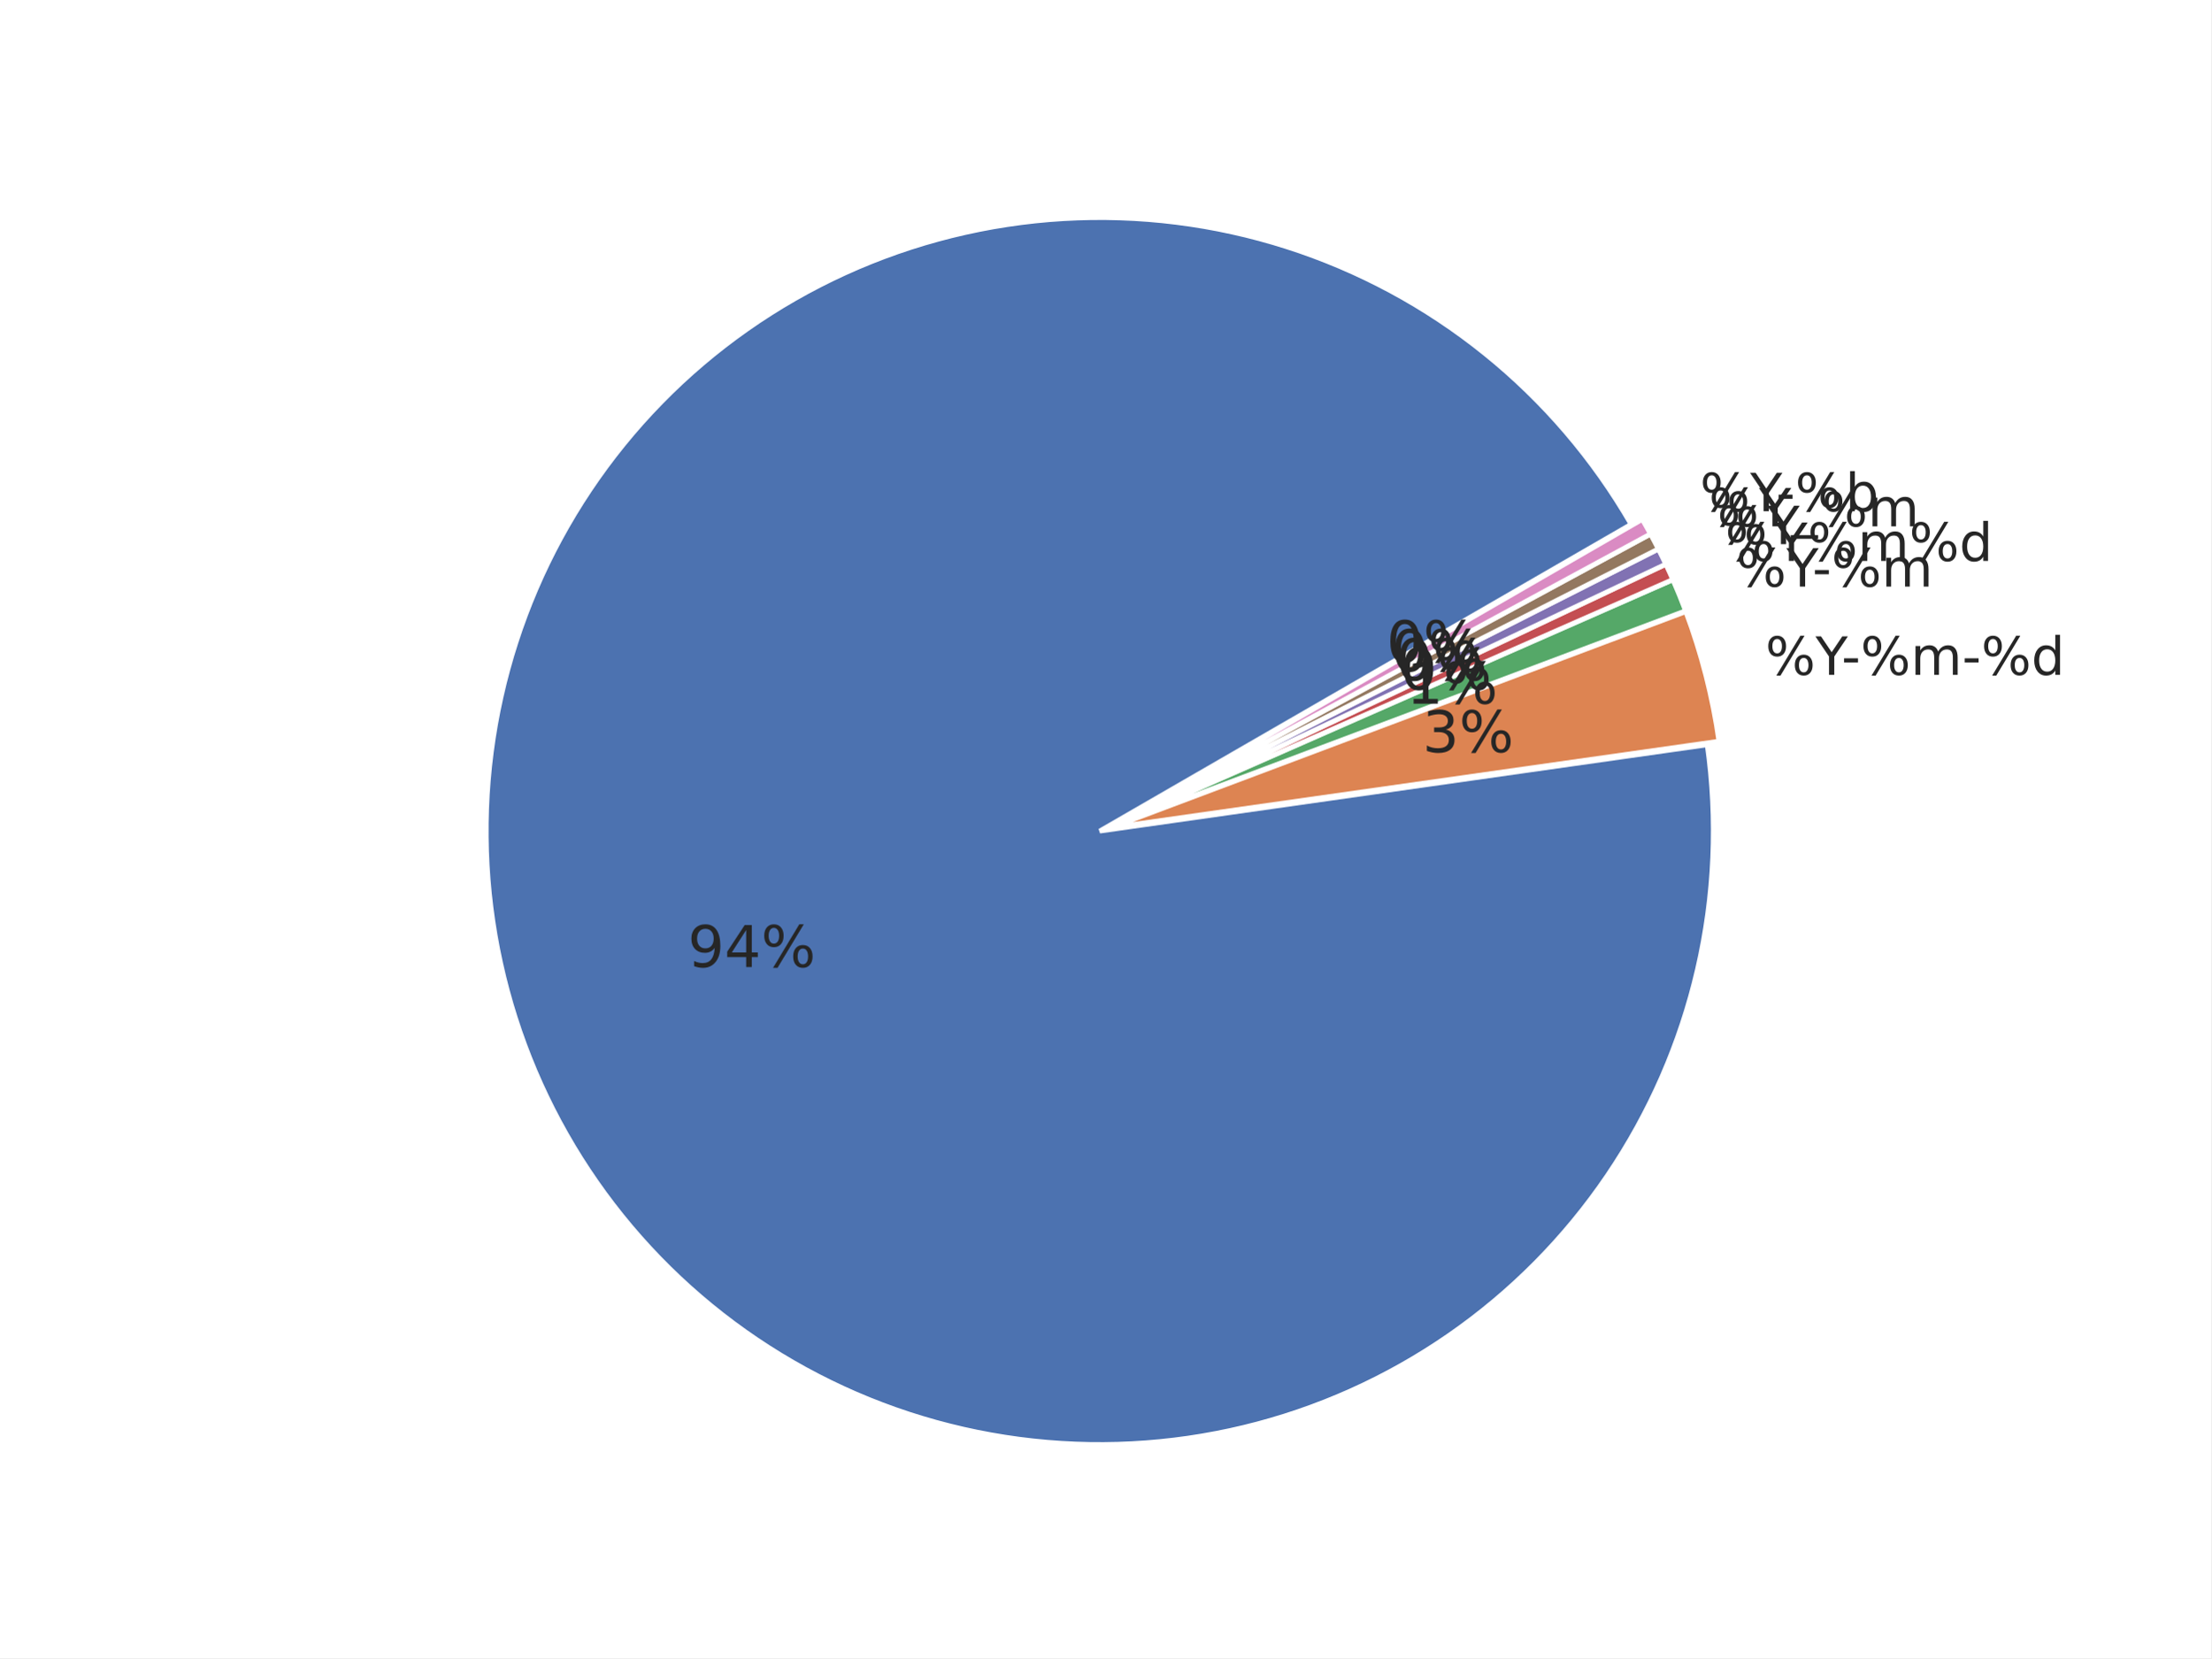
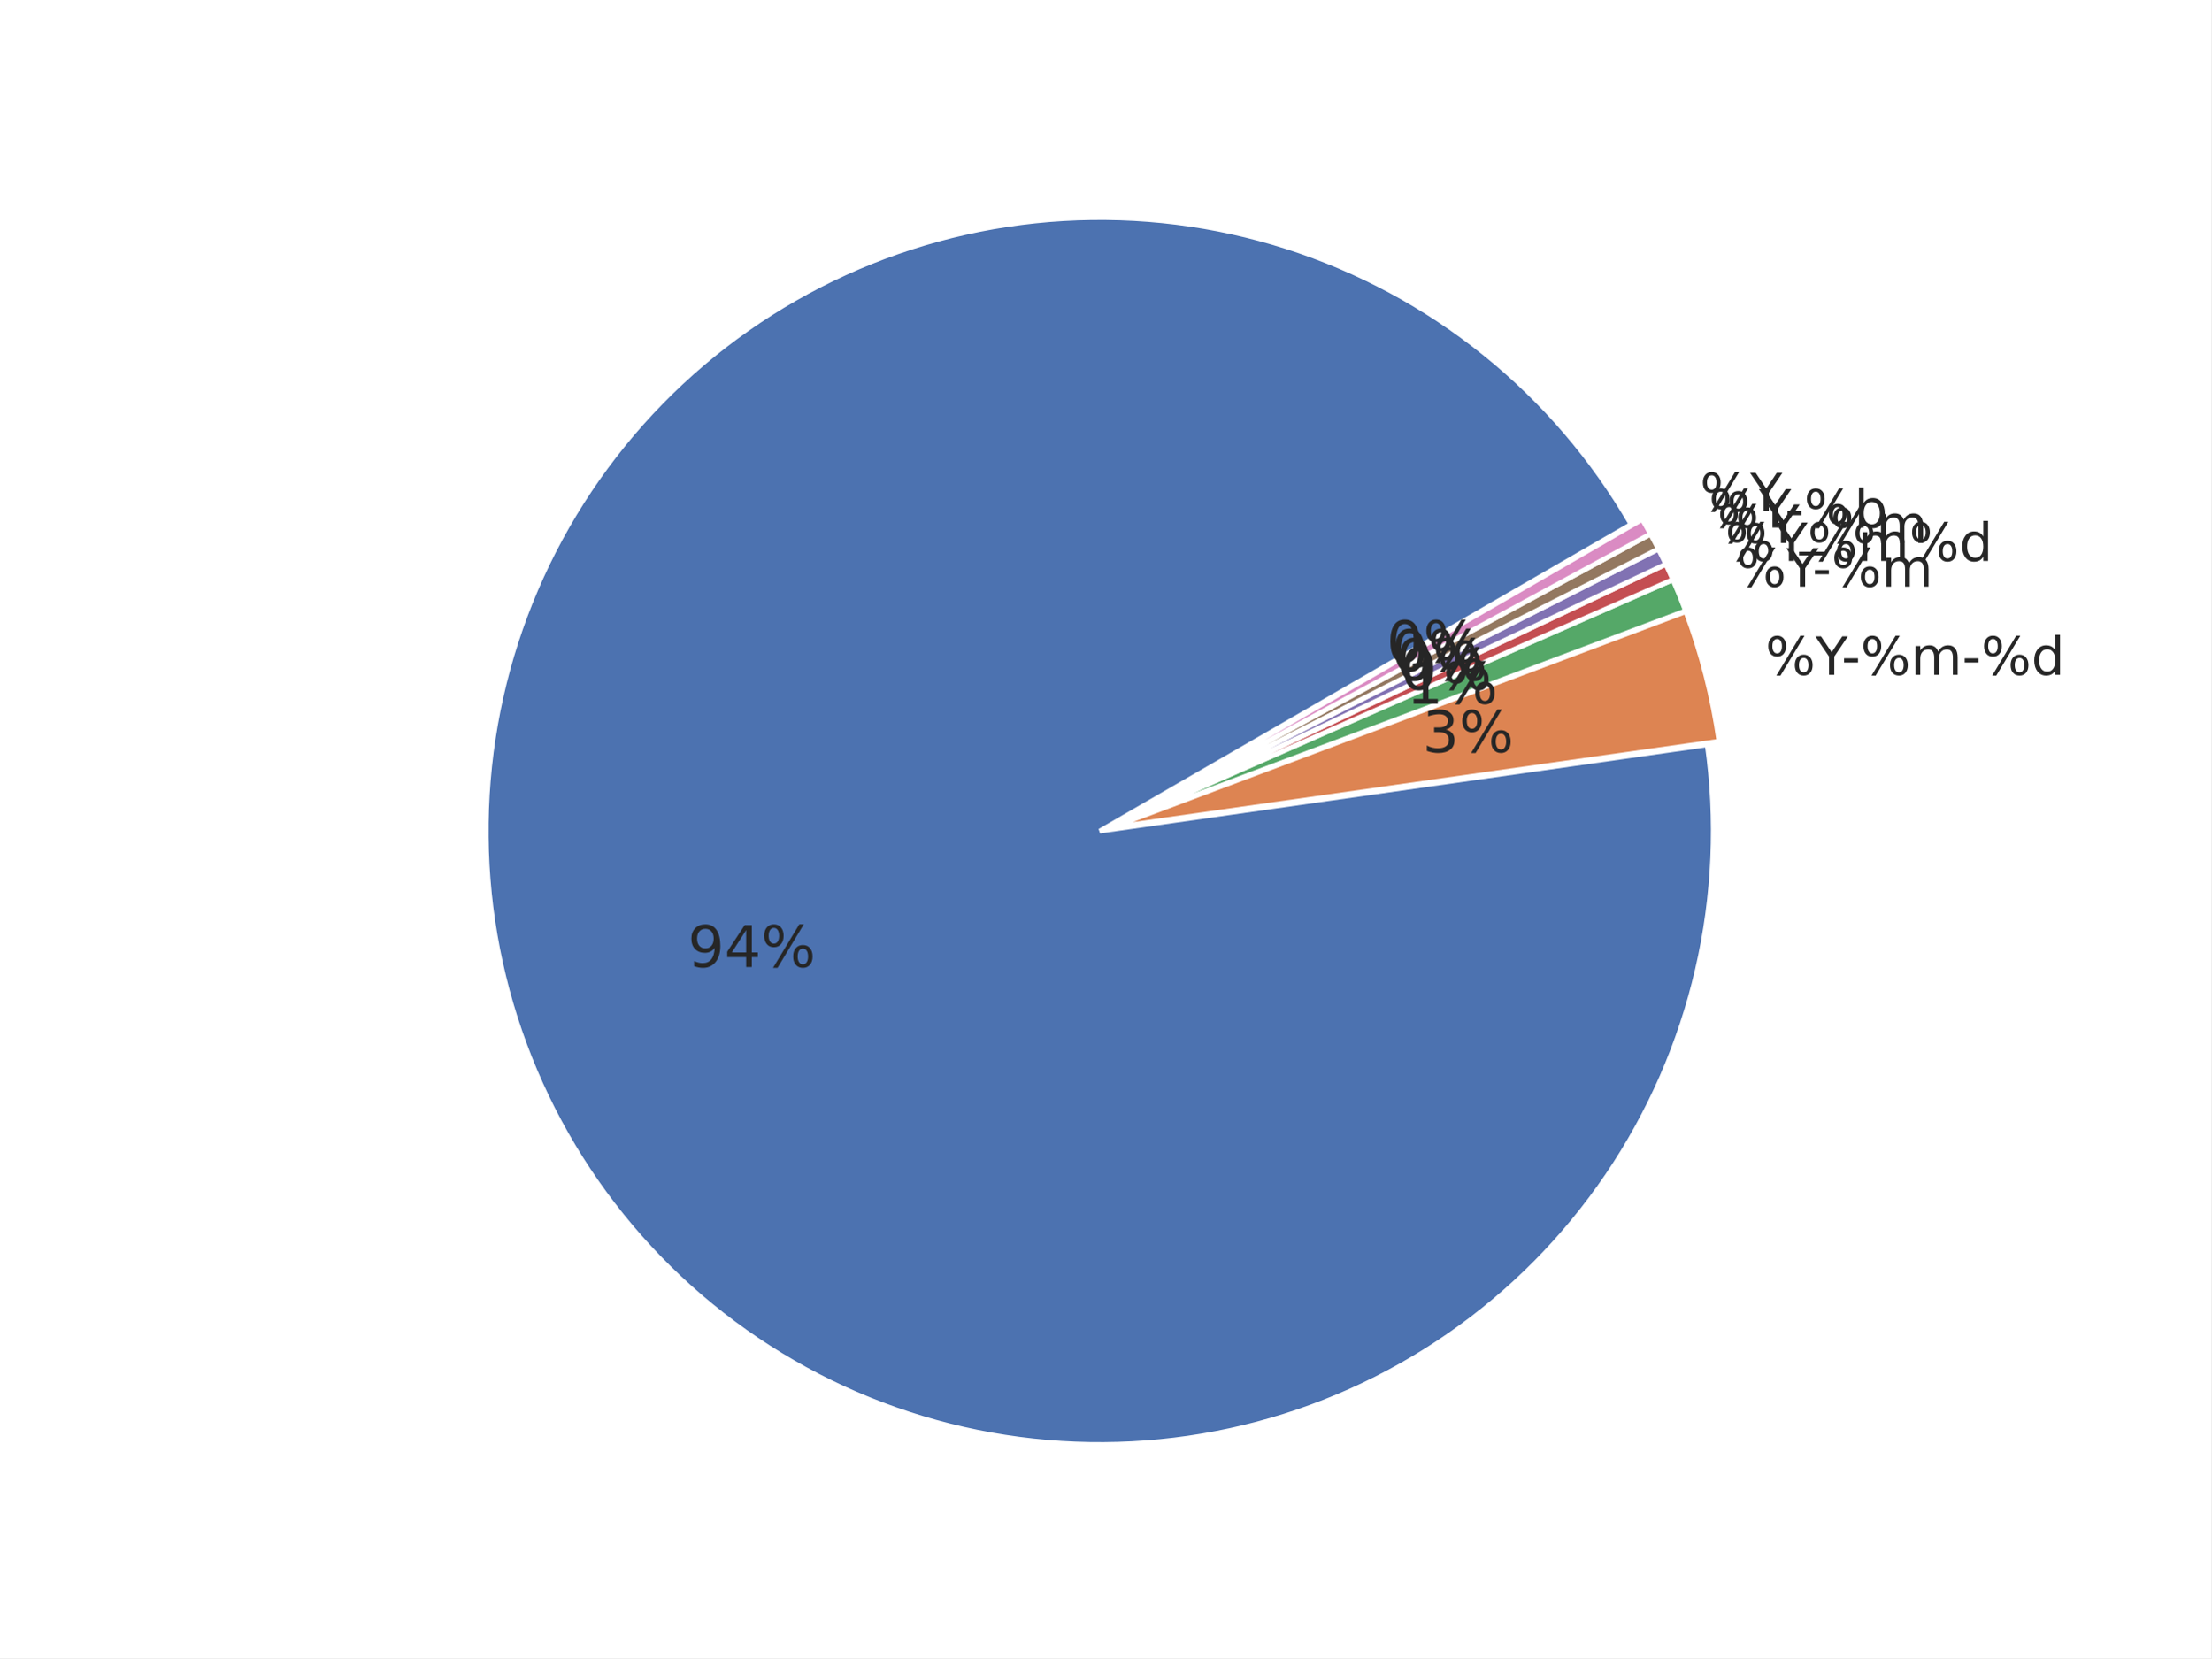
<svg xmlns="http://www.w3.org/2000/svg" xmlns:xlink="http://www.w3.org/1999/xlink" width="460.8pt" height="345.6pt" viewBox="0 0 460.8 345.6" version="1.1">
  <defs>
    <style type="text/css">*{stroke-linejoin: round; stroke-linecap: butt}</style>
  </defs>
  <g id="figure_1">
    <g id="patch_1">
      <path d="M 0 345.6  L 460.8 345.6  L 460.8 0  L 0 0  z " style="fill: #ffffff" />
    </g>
    <g id="axes_1">
      <g id="matplotlib.axis_1" />
      <g id="matplotlib.axis_2" />
      <g id="patch_2">
        <path d="M 339.932 109.281  C 332.05 95.629 321.711 83.552 309.437 73.659  C 297.164 63.766 283.166 56.228 268.152 51.425  C 253.137 46.622 237.363 44.637 221.627 45.569  C 205.891 46.502 190.462 50.336 176.119 56.879  C 161.777 63.421 148.768 72.56 137.749 83.833  C 126.73 95.106 117.889 108.32 111.675 122.807  C 105.46 137.295 101.978 152.807 101.404 168.561  C 100.83 184.314 103.174 200.039 108.318 214.94  C 113.461 229.841 121.316 243.664 131.486 255.709  C 141.655 267.754 153.965 277.815 167.793 285.384  C 181.621 292.954 196.73 297.901 212.356 299.976  C 227.983 302.052 243.86 301.22 259.184 297.522  C 274.508 293.825 289.017 287.325 301.978 278.352  C 314.939 269.379 326.13 258.086 334.984 245.044  C 343.839 232.002 350.206 217.434 353.764 202.077  C 357.322 186.719 358.009 170.836 355.792 155.229  L 229.191 173.217  z " style="fill: #4c72b0; stroke: #ffffff; stroke-linejoin: miter" />
      </g>
      <g id="patch_3">
        <path d="M 358.239 154.495  C 357.584 149.882 356.677 145.309 355.522 140.795  C 354.368 136.282 352.968 131.835 351.328 127.474  L 231.639 172.483  z " style="fill: #dd8452; stroke: #ffffff; stroke-linejoin: miter" />
      </g>
      <g id="patch_4">
        <path d="M 351.273 127.308  C 350.863 126.219 350.439 125.134 349.999 124.056  C 349.56 122.978 349.105 121.905 348.637 120.84  L 231.584 172.317  z " style="fill: #55a868; stroke: #ffffff; stroke-linejoin: miter" />
      </g>
      <g id="patch_5">
        <path d="M 348.616 120.791  C 348.381 120.259 348.143 119.727 347.902 119.198  C 347.66 118.668 347.415 118.14 347.166 117.613  L 231.563 172.269  z " style="fill: #c44e52; stroke: #ffffff; stroke-linejoin: miter" />
      </g>
      <g id="patch_6">
        <path d="M 347.151 117.582  C 346.902 117.055 346.65 116.531 346.394 116.008  C 346.138 115.485 345.878 114.964 345.615 114.445  L 231.548 172.238  z " style="fill: #8172b3; stroke: #ffffff; stroke-linejoin: miter" />
      </g>
      <g id="patch_7">
        <path d="M 345.599 114.413  C 345.336 113.894 345.07 113.377 344.799 112.861  C 344.529 112.345 344.255 111.831 343.978 111.319  L 231.533 172.207  z " style="fill: #937860; stroke: #ffffff; stroke-linejoin: miter" />
      </g>
      <g id="patch_8">
        <path d="M 343.962 111.289  C 343.684 110.777 343.404 110.267 343.119 109.758  C 342.835 109.25 342.548 108.744 342.256 108.24  L 231.516 172.176  z " style="fill: #da8bc3; stroke: #ffffff; stroke-linejoin: miter" />
      </g>
      <g id="text_1">
        <g style="fill: #262626" transform="translate(143.3311 201.5622) scale(0.12 -0.12)">
          <defs>
            <path id="DejaVuSans-39" d="M 703 97  L 703 672  Q 941 559 1184 500  Q 1428 441 1663 441  Q 2288 441 2617 861  Q 2947 1281 2994 2138  Q 2813 1869 2534 1725  Q 2256 1581 1919 1581  Q 1219 1581 811 2004  Q 403 2428 403 3163  Q 403 3881 828 4315  Q 1253 4750 1959 4750  Q 2769 4750 3195 4129  Q 3622 3509 3622 2328  Q 3622 1225 3098 567  Q 2575 -91 1691 -91  Q 1453 -91 1209 -44  Q 966 3 703 97  z M 1959 2075  Q 2384 2075 2632 2365  Q 2881 2656 2881 3163  Q 2881 3666 2632 3958  Q 2384 4250 1959 4250  Q 1534 4250 1286 3958  Q 1038 3666 1038 3163  Q 1038 2656 1286 2365  Q 1534 2075 1959 2075  z " transform="scale(0.015625)" />
            <path id="DejaVuSans-34" d="M 2419 4116  L 825 1625  L 2419 1625  L 2419 4116  z M 2253 4666  L 3047 4666  L 3047 1625  L 3713 1625  L 3713 1100  L 3047 1100  L 3047 0  L 2419 0  L 2419 1100  L 313 1100  L 313 1709  L 2253 4666  z " transform="scale(0.015625)" />
            <path id="DejaVuSans-25" d="M 4653 2053  Q 4381 2053 4226 1822  Q 4072 1591 4072 1178  Q 4072 772 4226 539  Q 4381 306 4653 306  Q 4919 306 5073 539  Q 5228 772 5228 1178  Q 5228 1588 5073 1820  Q 4919 2053 4653 2053  z M 4653 2450  Q 5147 2450 5437 2106  Q 5728 1763 5728 1178  Q 5728 594 5436 251  Q 5144 -91 4653 -91  Q 4153 -91 3862 251  Q 3572 594 3572 1178  Q 3572 1766 3864 2108  Q 4156 2450 4653 2450  z M 1428 4353  Q 1159 4353 1004 4120  Q 850 3888 850 3481  Q 850 3069 1003 2837  Q 1156 2606 1428 2606  Q 1700 2606 1854 2837  Q 2009 3069 2009 3481  Q 2009 3884 1853 4118  Q 1697 4353 1428 4353  z M 4250 4750  L 4750 4750  L 1831 -91  L 1331 -91  L 4250 4750  z M 1428 4750  Q 1922 4750 2215 4408  Q 2509 4066 2509 3481  Q 2509 2891 2217 2550  Q 1925 2209 1428 2209  Q 931 2209 642 2551  Q 353 2894 353 3481  Q 353 4063 643 4406  Q 934 4750 1428 4750  z " transform="scale(0.015625)" />
          </defs>
          <use xlink:href="#DejaVuSans-39" />
          <use xlink:href="#DejaVuSans-34" transform="translate(63.62305 0)" />
          <use xlink:href="#DejaVuSans-25" transform="translate(127.2461 0)" />
        </g>
      </g>
      <g id="text_2">
        <g style="fill: #262626" transform="translate(367.9107 140.6619) scale(0.11 -0.11)">
          <defs>
            <path id="DejaVuSans-59" d="M -13 4666  L 666 4666  L 1959 2747  L 3244 4666  L 3922 4666  L 2272 2222  L 2272 0  L 1638 0  L 1638 2222  L -13 4666  z " transform="scale(0.015625)" />
            <path id="DejaVuSans-2d" d="M 313 2009  L 1997 2009  L 1997 1497  L 313 1497  L 313 2009  z " transform="scale(0.015625)" />
            <path id="DejaVuSans-6d" d="M 3328 2828  Q 3544 3216 3844 3400  Q 4144 3584 4550 3584  Q 5097 3584 5394 3201  Q 5691 2819 5691 2113  L 5691 0  L 5113 0  L 5113 2094  Q 5113 2597 4934 2840  Q 4756 3084 4391 3084  Q 3944 3084 3684 2787  Q 3425 2491 3425 1978  L 3425 0  L 2847 0  L 2847 2094  Q 2847 2600 2669 2842  Q 2491 3084 2119 3084  Q 1678 3084 1418 2786  Q 1159 2488 1159 1978  L 1159 0  L 581 0  L 581 3500  L 1159 3500  L 1159 2956  Q 1356 3278 1631 3431  Q 1906 3584 2284 3584  Q 2666 3584 2933 3390  Q 3200 3197 3328 2828  z " transform="scale(0.015625)" />
            <path id="DejaVuSans-64" d="M 2906 2969  L 2906 4863  L 3481 4863  L 3481 0  L 2906 0  L 2906 525  Q 2725 213 2448 61  Q 2172 -91 1784 -91  Q 1150 -91 751 415  Q 353 922 353 1747  Q 353 2572 751 3078  Q 1150 3584 1784 3584  Q 2172 3584 2448 3432  Q 2725 3281 2906 2969  z M 947 1747  Q 947 1113 1208 752  Q 1469 391 1925 391  Q 2381 391 2643 752  Q 2906 1113 2906 1747  Q 2906 2381 2643 2742  Q 2381 3103 1925 3103  Q 1469 3103 1208 2742  Q 947 2381 947 1747  z " transform="scale(0.015625)" />
          </defs>
          <use xlink:href="#DejaVuSans-25" />
          <use xlink:href="#DejaVuSans-59" transform="translate(95.01953 0)" />
          <use xlink:href="#DejaVuSans-2d" transform="translate(144.2285 0)" />
          <use xlink:href="#DejaVuSans-25" transform="translate(180.3125 0)" />
          <use xlink:href="#DejaVuSans-6d" transform="translate(275.332 0)" />
          <use xlink:href="#DejaVuSans-2d" transform="translate(372.7441 0)" />
          <use xlink:href="#DejaVuSans-25" transform="translate(408.8281 0)" />
          <use xlink:href="#DejaVuSans-64" transform="translate(503.8477 0)" />
        </g>
      </g>
      <g id="text_3">
        <g style="fill: #262626" transform="translate(296.4505 156.7817) scale(0.12 -0.12)">
          <defs>
            <path id="DejaVuSans-33" d="M 2597 2516  Q 3050 2419 3304 2112  Q 3559 1806 3559 1356  Q 3559 666 3084 287  Q 2609 -91 1734 -91  Q 1441 -91 1130 -33  Q 819 25 488 141  L 488 750  Q 750 597 1062 519  Q 1375 441 1716 441  Q 2309 441 2620 675  Q 2931 909 2931 1356  Q 2931 1769 2642 2001  Q 2353 2234 1838 2234  L 1294 2234  L 1294 2753  L 1863 2753  Q 2328 2753 2575 2939  Q 2822 3125 2822 3475  Q 2822 3834 2567 4026  Q 2313 4219 1838 4219  Q 1578 4219 1281 4162  Q 984 4106 628 3988  L 628 4550  Q 988 4650 1302 4700  Q 1616 4750 1894 4750  Q 2613 4750 3031 4423  Q 3450 4097 3450 3541  Q 3450 3153 3228 2886  Q 3006 2619 2597 2516  z " transform="scale(0.015625)" />
          </defs>
          <use xlink:href="#DejaVuSans-33" />
          <use xlink:href="#DejaVuSans-25" transform="translate(63.62305 0)" />
        </g>
      </g>
      <g id="text_4">
        <g style="fill: #262626" transform="translate(361.8405 122.2651) scale(0.11 -0.11)">
          <use xlink:href="#DejaVuSans-25" />
          <use xlink:href="#DejaVuSans-59" transform="translate(95.01953 0)" />
          <use xlink:href="#DejaVuSans-2d" transform="translate(144.2285 0)" />
          <use xlink:href="#DejaVuSans-25" transform="translate(180.3125 0)" />
          <use xlink:href="#DejaVuSans-6d" transform="translate(275.332 0)" />
        </g>
      </g>
      <g id="text_5">
        <g style="fill: #262626" transform="translate(293.1146 146.6718) scale(0.12 -0.12)">
          <defs>
            <path id="DejaVuSans-31" d="M 794 531  L 1825 531  L 1825 4091  L 703 3866  L 703 4441  L 1819 4666  L 2450 4666  L 2450 531  L 3481 531  L 3481 0  L 794 0  L 794 531  z " transform="scale(0.015625)" />
          </defs>
          <use xlink:href="#DejaVuSans-31" />
          <use xlink:href="#DejaVuSans-25" transform="translate(63.62305 0)" />
        </g>
      </g>
      <g id="text_6">
        <g style="fill: #262626" transform="translate(359.5357 116.9256) scale(0.11 -0.11)">
          <use xlink:href="#DejaVuSans-25" />
          <use xlink:href="#DejaVuSans-59" transform="translate(95.01953 0)" />
          <use xlink:href="#DejaVuSans-25" transform="translate(156.1035 0)" />
          <use xlink:href="#DejaVuSans-6d" transform="translate(251.123 0)" />
          <use xlink:href="#DejaVuSans-25" transform="translate(348.5352 0)" />
          <use xlink:href="#DejaVuSans-64" transform="translate(443.5547 0)" />
        </g>
      </g>
      <g id="text_7">
        <g style="fill: #262626" transform="translate(291.848 143.7374) scale(0.12 -0.12)">
          <defs>
            <path id="DejaVuSans-30" d="M 2034 4250  Q 1547 4250 1301 3770  Q 1056 3291 1056 2328  Q 1056 1369 1301 889  Q 1547 409 2034 409  Q 2525 409 2770 889  Q 3016 1369 3016 2328  Q 3016 3291 2770 3770  Q 2525 4250 2034 4250  z M 2034 4750  Q 2819 4750 3233 4129  Q 3647 3509 3647 2328  Q 3647 1150 3233 529  Q 2819 -91 2034 -91  Q 1250 -91 836 529  Q 422 1150 422 2328  Q 422 3509 836 4129  Q 1250 4750 2034 4750  z " transform="scale(0.015625)" />
          </defs>
          <use xlink:href="#DejaVuSans-30" />
          <use xlink:href="#DejaVuSans-25" transform="translate(63.62305 0)" />
        </g>
      </g>
      <g id="text_8">
-         <g style="fill: #262626" transform="translate(357.8784 113.4203) scale(0.11 -0.11)">
-           <use xlink:href="#DejaVuSans-25" />
-           <use xlink:href="#DejaVuSans-59" transform="translate(95.01953 0)" />
-         </g>
-       </g>
-       <g id="text_9">
-         <g style="fill: #262626" transform="translate(290.9372 141.8111) scale(0.12 -0.12)">
-           <use xlink:href="#DejaVuSans-30" />
-           <use xlink:href="#DejaVuSans-25" transform="translate(63.62305 0)" />
-         </g>
-       </g>
-       <g id="text_10">
-         <g style="fill: #262626" transform="translate(356.126 109.7115) scale(0.11 -0.11)">
+         <g style="fill: #262626" transform="translate(357.8784 113.1702) scale(0.11 -0.11)">
          <defs>
            <path id="DejaVuSans-5f" d="M 3263 -1063  L 3263 -1509  L -63 -1509  L -63 -1063  L 3263 -1063  z " transform="scale(0.015625)" />
          </defs>
          <use xlink:href="#DejaVuSans-25" />
          <use xlink:href="#DejaVuSans-59" transform="translate(95.01953 0)" />
          <use xlink:href="#DejaVuSans-5f" transform="translate(156.1035 0)" />
          <use xlink:href="#DejaVuSans-25" transform="translate(206.1035 0)" />
          <use xlink:href="#DejaVuSans-6d" transform="translate(301.123 0)" />
        </g>
      </g>
+       <g id="text_9">
+         <g style="fill: #262626" transform="translate(290.9372 141.8111) scale(0.12 -0.12)">
+           <use xlink:href="#DejaVuSans-30" />
+           <use xlink:href="#DejaVuSans-25" transform="translate(63.62305 0)" />
+         </g>
+       </g>
+       <g id="text_10">
+         <g style="fill: #262626" transform="translate(356.126 109.9615) scale(0.11 -0.11)">
+           <defs>
+             <path id="DejaVuSans-62" d="M 3116 1747  Q 3116 2381 2855 2742  Q 2594 3103 2138 3103  Q 1681 3103 1420 2742  Q 1159 2381 1159 1747  Q 1159 1113 1420 752  Q 1681 391 2138 391  Q 2594 391 2855 752  Q 3116 1113 3116 1747  z M 1159 2969  Q 1341 3281 1617 3432  Q 1894 3584 2278 3584  Q 2916 3584 3314 3078  Q 3713 2572 3713 1747  Q 3713 922 3314 415  Q 2916 -91 2278 -91  Q 1894 -91 1617 61  Q 1341 213 1159 525  L 1159 0  L 581 0  L 581 4863  L 1159 4863  L 1159 2969  z " transform="scale(0.015625)" />
+           </defs>
+           <use xlink:href="#DejaVuSans-25" />
+           <use xlink:href="#DejaVuSans-59" transform="translate(95.01953 0)" />
+           <use xlink:href="#DejaVuSans-2d" transform="translate(144.2285 0)" />
+           <use xlink:href="#DejaVuSans-25" transform="translate(180.3125 0)" />
+           <use xlink:href="#DejaVuSans-62" transform="translate(275.332 0)" />
+         </g>
+       </g>
      <g id="text_11">
        <g style="fill: #262626" transform="translate(289.9742 139.9103) scale(0.12 -0.12)">
          <use xlink:href="#DejaVuSans-30" />
          <use xlink:href="#DejaVuSans-25" transform="translate(63.62305 0)" />
        </g>
      </g>
      <g id="text_12">
        <g style="fill: #262626" transform="translate(354.2797 106.552) scale(0.11 -0.11)">
-           <defs>
-             <path id="DejaVuSans-62" d="M 3116 1747  Q 3116 2381 2855 2742  Q 2594 3103 2138 3103  Q 1681 3103 1420 2742  Q 1159 2381 1159 1747  Q 1159 1113 1420 752  Q 1681 391 2138 391  Q 2594 391 2855 752  Q 3116 1113 3116 1747  z M 1159 2969  Q 1341 3281 1617 3432  Q 1894 3584 2278 3584  Q 2916 3584 3314 3078  Q 3713 2572 3713 1747  Q 3713 922 3314 415  Q 2916 -91 2278 -91  Q 1894 -91 1617 61  Q 1341 213 1159 525  L 1159 0  L 581 0  L 581 4863  L 1159 4863  L 1159 2969  z " transform="scale(0.015625)" />
-           </defs>
          <use xlink:href="#DejaVuSans-25" />
          <use xlink:href="#DejaVuSans-59" transform="translate(95.01953 0)" />
-           <use xlink:href="#DejaVuSans-2d" transform="translate(144.2285 0)" />
-           <use xlink:href="#DejaVuSans-25" transform="translate(180.3125 0)" />
-           <use xlink:href="#DejaVuSans-62" transform="translate(275.332 0)" />
        </g>
      </g>
      <g id="text_13">
        <g style="fill: #262626" transform="translate(288.9596 138.0366) scale(0.12 -0.12)">
          <use xlink:href="#DejaVuSans-30" />
          <use xlink:href="#DejaVuSans-25" transform="translate(63.62305 0)" />
        </g>
      </g>
    </g>
  </g>
</svg>
